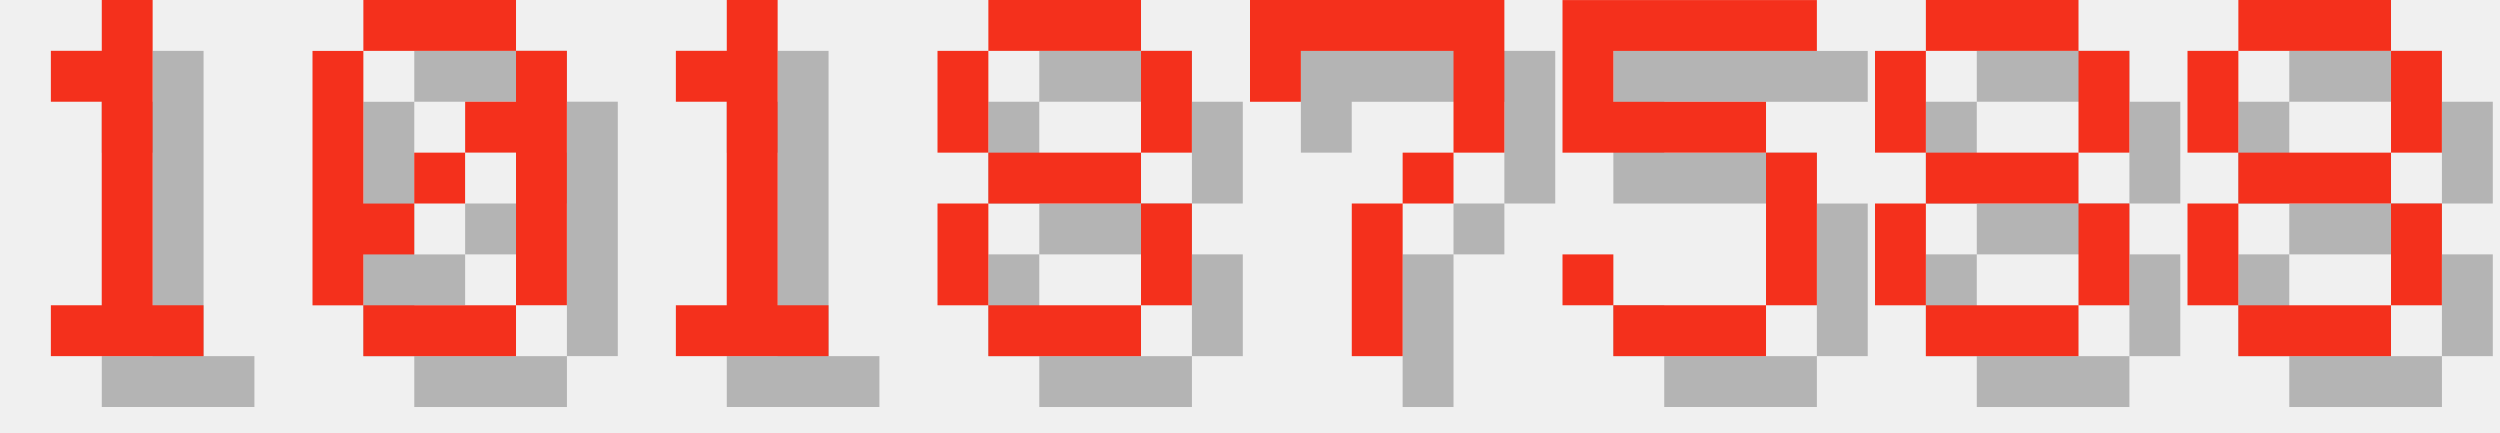
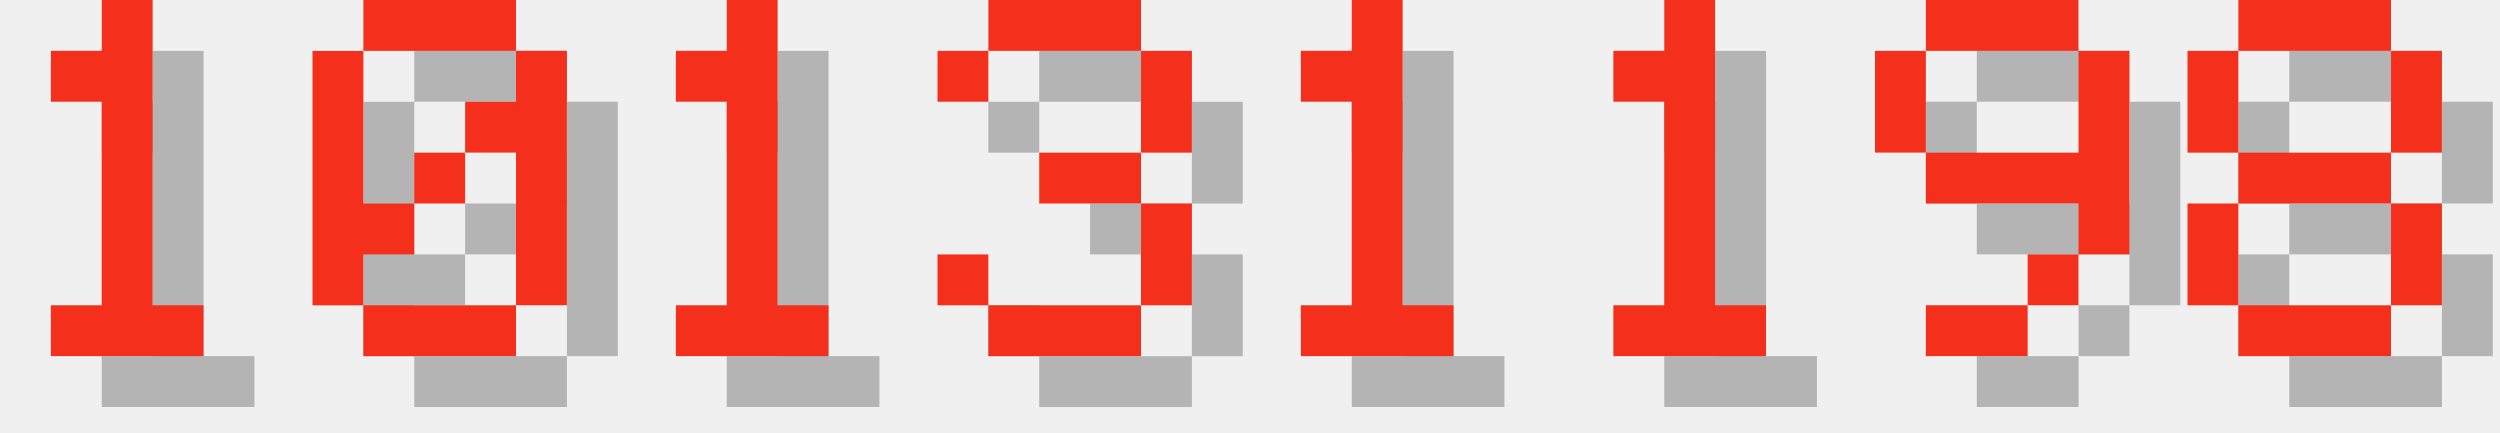
<svg xmlns="http://www.w3.org/2000/svg" version="1.1" width="208.0" height="36">
  <style>
        .text-foreground {
            fill: #F4301C;
        }
        .text-shadow {
            fill: #000000;
            fill-opacity: 0.25;
        }
    </style>
  <g class="digit" id="digit_1" transform="translate(0.0, 0), scale(4)">
    <path id="digit_1_shadow" class="text-shadow" d="m2.117 2.117v1.058h1.058v4.233h-1.058v1.058h3.175v-1.058h-1.058v-6.35h-1.058v1.058h-1.058z" fill-opacity=".5" style="paint-order:stroke fill markers" />
    <path id="digit_1_fg" class="text-foreground" d="m1.058 1.058v1.058h1.058v4.233h-1.058v1.058h3.175v-1.058h-1.058v-6.35h-1.058v1.058h-1.058z" fill="#fff" style="paint-order:stroke fill markers" />
  </g>
  <g class="digit" id="digit_0" transform="translate(26.0, 0), scale(4)">
    <path id="digit_0_shadow" class="text-shadow" d="m2.117 1.058v1.058h3.175v-1.058h-3.175zm3.175 1.058v1.058h-1.058v1.058h1.058v3.175h1.058v-5.292h-1.058zm0 5.292h-3.175v1.058h3.175v-1.058zm-3.175 0v-1.058h1.058v-1.058h-1.058v-3.175h-1.058v5.292h1.058zm1.058-2.117h1.058v-1.058h-1.058v1.058z" fill-opacity=".5" style="paint-order:stroke fill markers" />
    <path id="digit_0_fg" class="text-foreground" d="m1.058 0v1.058h3.175v-1.058h-3.175zm3.175 1.058v1.058h-1.058v1.058h1.058v3.175h1.058v-5.292h-1.058zm0 5.292h-3.175v1.058h3.175v-1.058zm-3.175 0v-1.058h1.058v-1.058h-1.058v-3.175h-1.058v5.292h1.058zm1.058-2.117h1.058v-1.058h-1.058v1.058z" fill="#fff" style="paint-order:stroke fill markers" />
  </g>
  <g class="digit" id="digit_1" transform="translate(52.0, 0), scale(4)">
    <path id="digit_1_shadow" class="text-shadow" d="m2.117 2.117v1.058h1.058v4.233h-1.058v1.058h3.175v-1.058h-1.058v-6.35h-1.058v1.058h-1.058z" fill-opacity=".5" style="paint-order:stroke fill markers" />
    <path id="digit_1_fg" class="text-foreground" d="m1.058 1.058v1.058h1.058v4.233h-1.058v1.058h3.175v-1.058h-1.058v-6.35h-1.058v1.058h-1.058z" fill="#fff" style="paint-order:stroke fill markers" />
  </g>
-   <g class="digit" id="digit_8" transform="translate(78.0, 0), scale(4)">
-     <path id="digit_8_shadow" class="text-shadow" d="m2.117 1.058v1.058h3.175v-1.058h-3.175zm3.175 1.058v2.117h1.058v-2.117h-1.058zm0 2.117h-3.175v1.058h3.175v-1.058zm0 1.058v2.117h1.058v-2.117h-1.058zm0 2.117h-3.175v1.058h3.175v-1.058zm-3.175 0v-2.117h-1.058v2.117h1.058zm0-3.175v-2.117h-1.058v2.117h1.058z" fill-opacity=".5" style="paint-order:stroke fill markers" />
-     <path id="digit_8_fg" class="text-foreground" d="m1.058 0v1.058h3.175v-1.058h-3.175zm3.175 1.058v2.117h1.058v-2.117h-1.058zm0 2.117h-3.175v1.058h3.175v-1.058zm0 1.058v2.117h1.058v-2.117h-1.058zm0 2.117h-3.175v1.058h3.175v-1.058zm-3.175 0v-2.117h-1.058v2.117h1.058zm0-3.175v-2.117h-1.058v2.117h1.058z" fill="#fff" style="paint-order:stroke fill markers" />
+   <g class="digit" id="digit_3" transform="translate(78.0, 0), scale(4)">
+     <path id="digit_3_shadow" class="text-shadow" d="m1.058 2.117v1.058h1.058v-1.058h3.175v2.117h-2.117v1.058h2.117v2.117h-3.175v-1.058h-1.058v1.058h1.058v1.058h3.175v-1.058h1.058v-2.117h-1.058v-1.058h1.058v-2.117h-1.058v-1.058h-3.175v1.058h-1.058z" fill-opacity=".5" style="paint-order:stroke fill markers" />
+     <path id="digit_3_fg" class="text-foreground" d="m0 1.058v1.058h1.058v-1.058h3.175v2.117h-2.117v1.058h2.117v2.117h-3.175v-1.058h-1.058v1.058h1.058v1.058h3.175v-1.058h1.058v-2.117h-1.058v-1.058h1.058v-2.117h-1.058v-1.058h-3.175v1.058h-1.058z" fill="#fff" style="paint-order:stroke fill markers" />
  </g>
-   <g class="digit" id="digit_7" transform="translate(104.0, 0), scale(4)">
-     <path id="digit_7_shadow" class="text-shadow" d="m1.058 1.058 2e-6 2.117h1.058v-1.058h3.175v1.058l2e-7 1.058h-1.058v1.058h-1.058l4e-7 3.175 1.058 1e-7v-3.175h1.058v-1.058h1.058l5e-7 -1.058v-2.117z" fill-opacity=".5" style="paint-order:stroke fill markers" />
-     <path id="digit_7_fg" class="text-foreground" d="m0 0 2e-6 2.117h1.058v-1.058h3.175v1.058l2e-7 1.058h-1.058v1.058h-1.058l4e-7 3.175 1.058 1e-7v-3.175h1.058v-1.058h1.058l5e-7 -1.058v-2.117z" fill="#fff" style="paint-order:stroke fill markers" />
+   <g class="digit" id="digit_1" transform="translate(104.0, 0), scale(4)">
+     <path id="digit_1_shadow" class="text-shadow" d="m2.117 2.117v1.058h1.058v4.233h-1.058v1.058h3.175v-1.058h-1.058v-6.35h-1.058v1.058h-1.058z" fill-opacity=".5" style="paint-order:stroke fill markers" />
+     <path id="digit_1_fg" class="text-foreground" d="m1.058 1.058v1.058h1.058v4.233h-1.058v1.058h3.175v-1.058h-1.058v-6.35h-1.058v1.058h-1.058z" fill="#fff" style="paint-order:stroke fill markers" />
  </g>
-   <g class="digit" id="digit_5" transform="translate(130.0, 0), scale(4)">
-     <path id="digit_5_shadow" class="text-shadow" d="m1.058 1.058v3.175h4.233v3.175h-3.175v-1.058h-1.058v1.058h1.058v1.058h3.175v-1.058h1.058v-3.175h-1.058v-1.058h-3.175v-1.058h4.233v-1.058h-5.292z" fill-opacity=".5" style="paint-order:stroke fill markers" />
-     <path id="digit_5_fg" class="text-foreground" d="m0 0v3.175h4.233v3.175h-3.175v-1.058h-1.058v1.058h1.058v1.058h3.175v-1.058h1.058v-3.175h-1.058v-1.058h-3.175v-1.058h4.233v-1.058h-5.292z" fill="#fff" style="paint-order:stroke fill markers" />
+   <g class="digit" id="digit_1" transform="translate(130.0, 0), scale(4)">
+     <path id="digit_1_shadow" class="text-shadow" d="m2.117 2.117v1.058h1.058v4.233h-1.058v1.058h3.175v-1.058h-1.058v-6.35h-1.058v1.058h-1.058z" fill-opacity=".5" style="paint-order:stroke fill markers" />
+     <path id="digit_1_fg" class="text-foreground" d="m1.058 1.058v1.058h1.058v4.233h-1.058v1.058h3.175v-1.058h-1.058v-6.35h-1.058v1.058h-1.058z" fill="#fff" style="paint-order:stroke fill markers" />
  </g>
-   <g class="digit" id="digit_8" transform="translate(156.0, 0), scale(4)">
-     <path id="digit_8_shadow" class="text-shadow" d="m2.117 1.058v1.058h3.175v-1.058h-3.175zm3.175 1.058v2.117h1.058v-2.117h-1.058zm0 2.117h-3.175v1.058h3.175v-1.058zm0 1.058v2.117h1.058v-2.117h-1.058zm0 2.117h-3.175v1.058h3.175v-1.058zm-3.175 0v-2.117h-1.058v2.117h1.058zm0-3.175v-2.117h-1.058v2.117h1.058z" fill-opacity=".5" style="paint-order:stroke fill markers" />
-     <path id="digit_8_fg" class="text-foreground" d="m1.058 0v1.058h3.175v-1.058h-3.175zm3.175 1.058v2.117h1.058v-2.117h-1.058zm0 2.117h-3.175v1.058h3.175v-1.058zm0 1.058v2.117h1.058v-2.117h-1.058zm0 2.117h-3.175v1.058h3.175v-1.058zm-3.175 0v-2.117h-1.058v2.117h1.058zm0-3.175v-2.117h-1.058v2.117h1.058z" fill="#fff" style="paint-order:stroke fill markers" />
+   <g class="digit" id="digit_9" transform="translate(156.0, 0), scale(4)">
+     <path id="digit_9_shadow" class="text-shadow" d="m2.117 1.058v1.058h3.175v-1.058h-3.175zm3.175 1.058v2.117h-3.175v1.058h3.175v1.058h1.058v-4.233h-1.058zm0 4.233h-1.058v1.058h1.058v-1.058zm-1.058 1.058h-2.117v1.058h2.117v-1.058zm-2.117-3.175v-2.117h-1.058v2.117h1.058z" fill-opacity=".5" style="paint-order:stroke fill markers" />
+     <path id="digit_9_fg" class="text-foreground" d="m1.058 0v1.058h3.175v-1.058h-3.175zm3.175 1.058v2.117h-3.175v1.058h3.175v1.058h1.058v-4.233h-1.058zm0 4.233h-1.058v1.058h1.058v-1.058zm-1.058 1.058h-2.117v1.058h2.117v-1.058zm-2.117-3.175v-2.117h-1.058v2.117h1.058z" fill="#fff" style="paint-order:stroke fill markers" />
  </g>
  <g class="digit" id="digit_8" transform="translate(182.0, 0), scale(4)">
    <path id="digit_8_shadow" class="text-shadow" d="m2.117 1.058v1.058h3.175v-1.058h-3.175zm3.175 1.058v2.117h1.058v-2.117h-1.058zm0 2.117h-3.175v1.058h3.175v-1.058zm0 1.058v2.117h1.058v-2.117h-1.058zm0 2.117h-3.175v1.058h3.175v-1.058zm-3.175 0v-2.117h-1.058v2.117h1.058zm0-3.175v-2.117h-1.058v2.117h1.058z" fill-opacity=".5" style="paint-order:stroke fill markers" />
    <path id="digit_8_fg" class="text-foreground" d="m1.058 0v1.058h3.175v-1.058h-3.175zm3.175 1.058v2.117h1.058v-2.117h-1.058zm0 2.117h-3.175v1.058h3.175v-1.058zm0 1.058v2.117h1.058v-2.117h-1.058zm0 2.117h-3.175v1.058h3.175v-1.058zm-3.175 0v-2.117h-1.058v2.117h1.058zm0-3.175v-2.117h-1.058v2.117h1.058z" fill="#fff" style="paint-order:stroke fill markers" />
  </g>
</svg>
